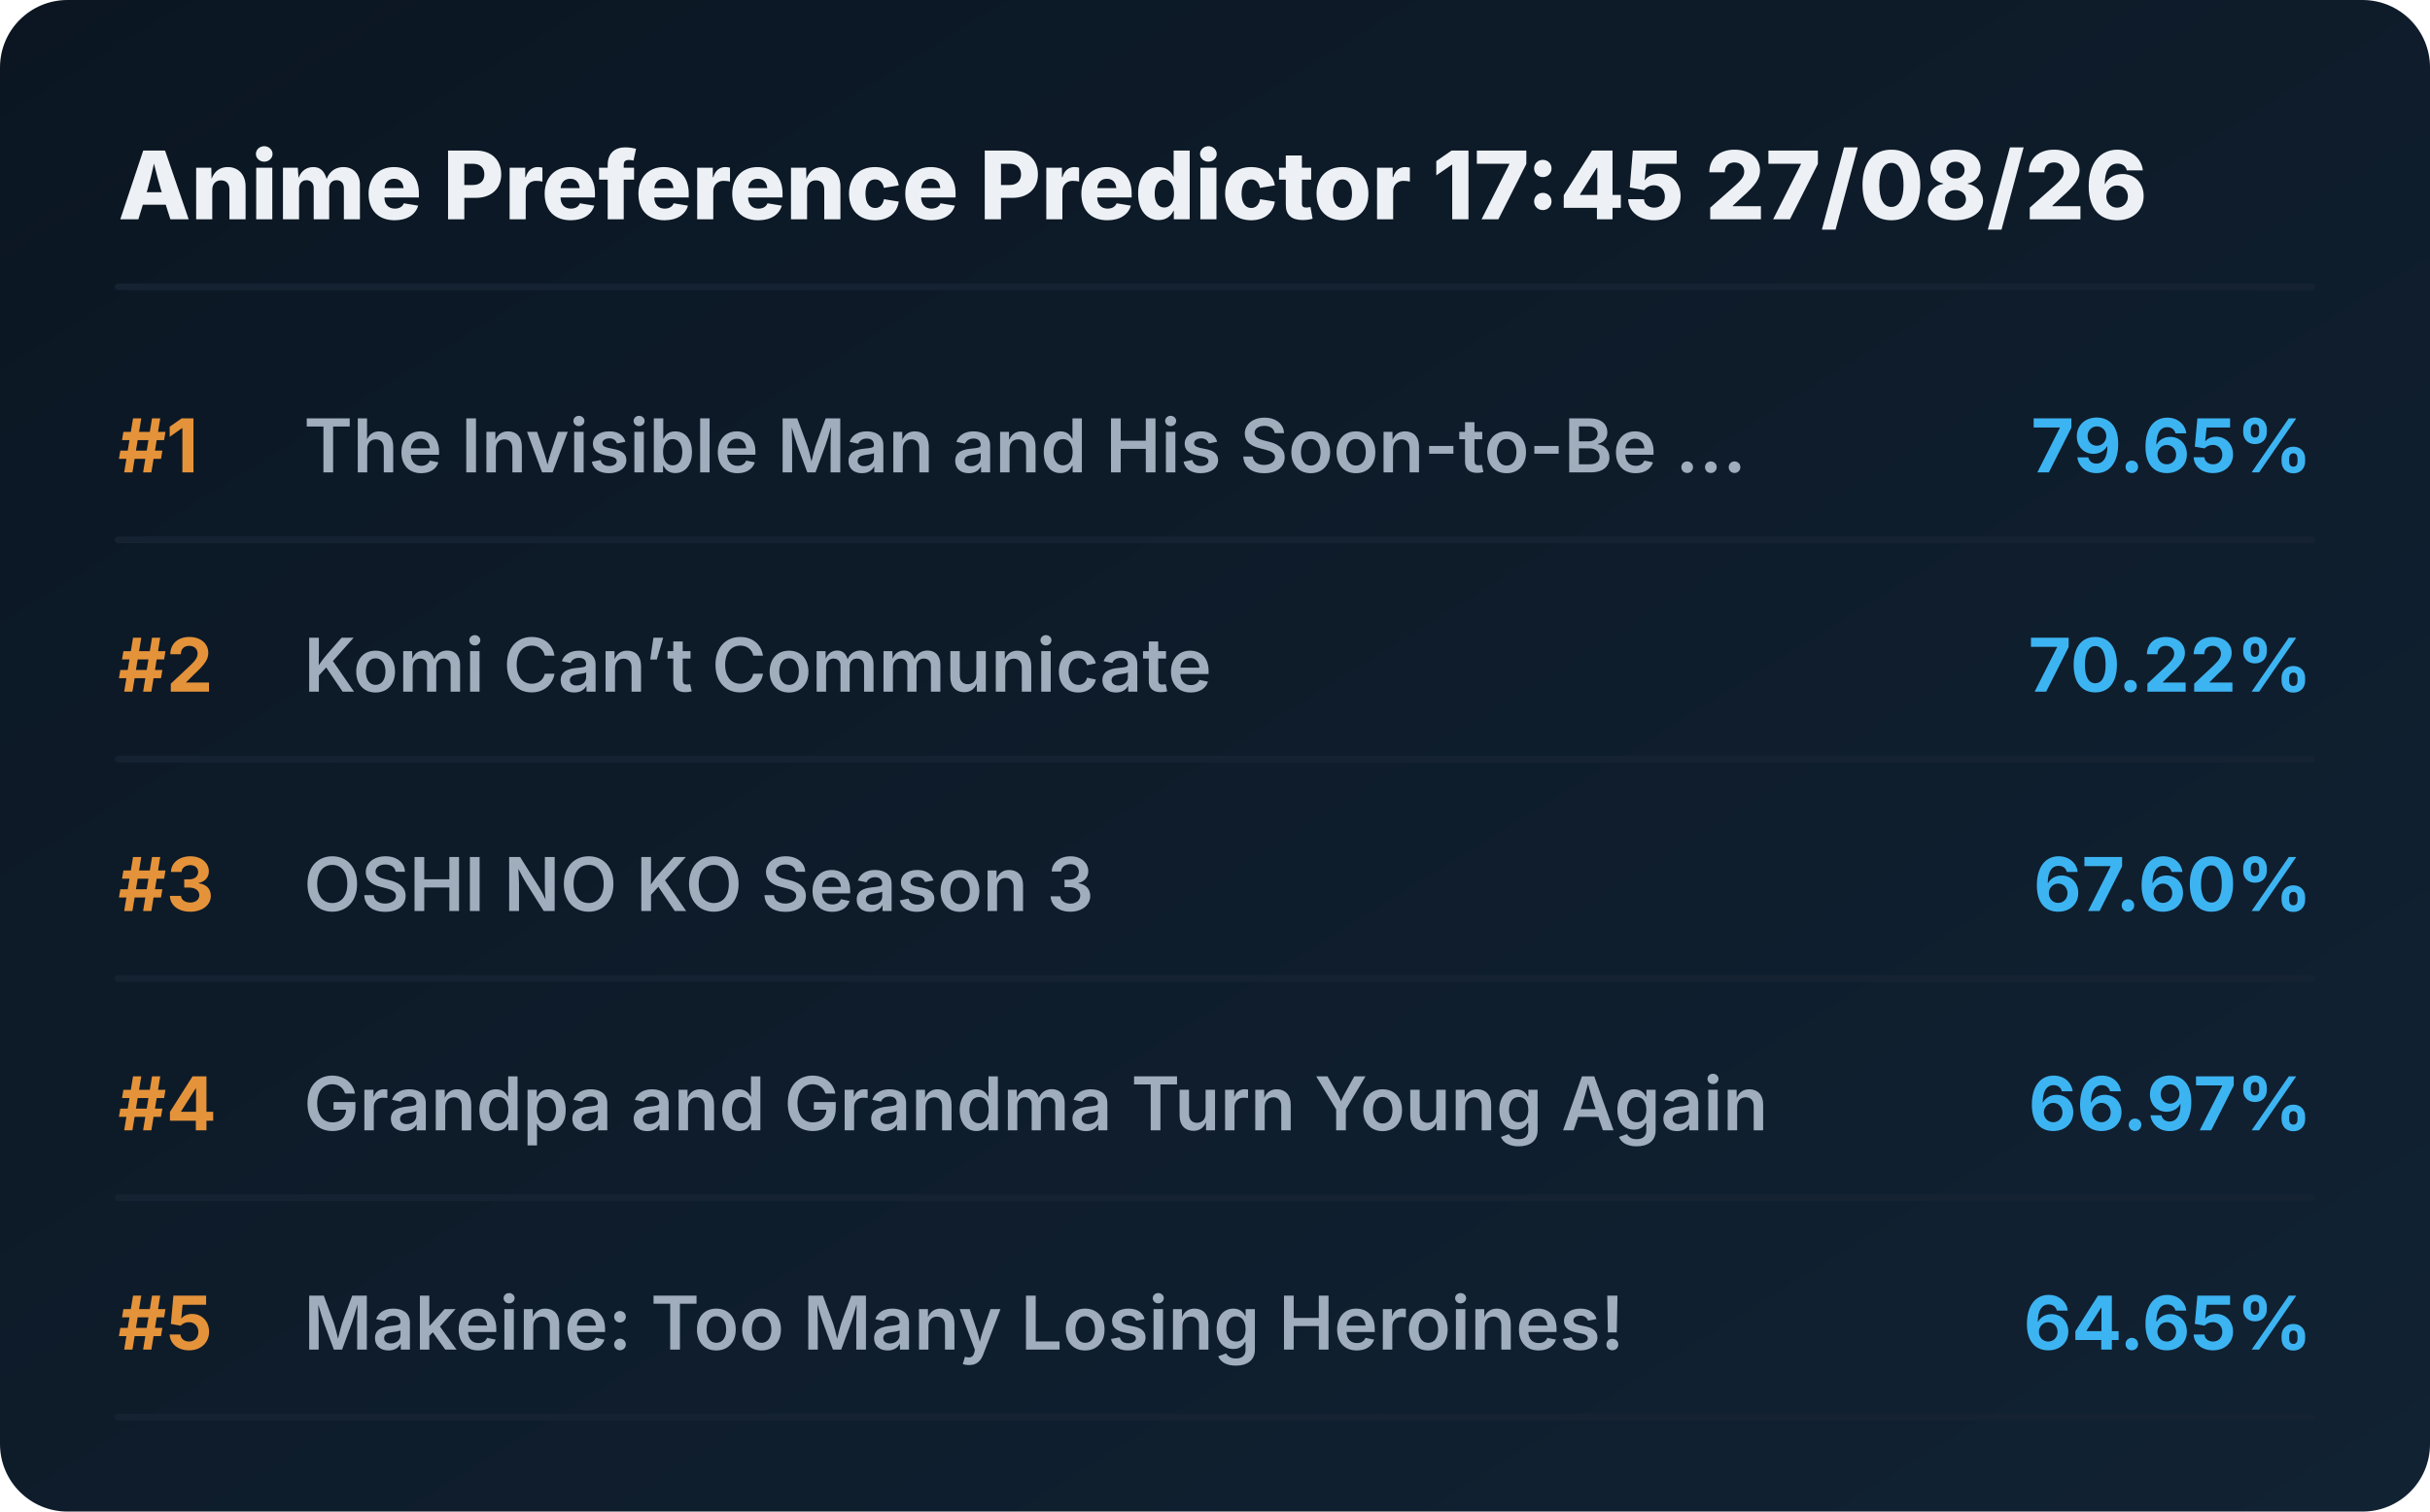
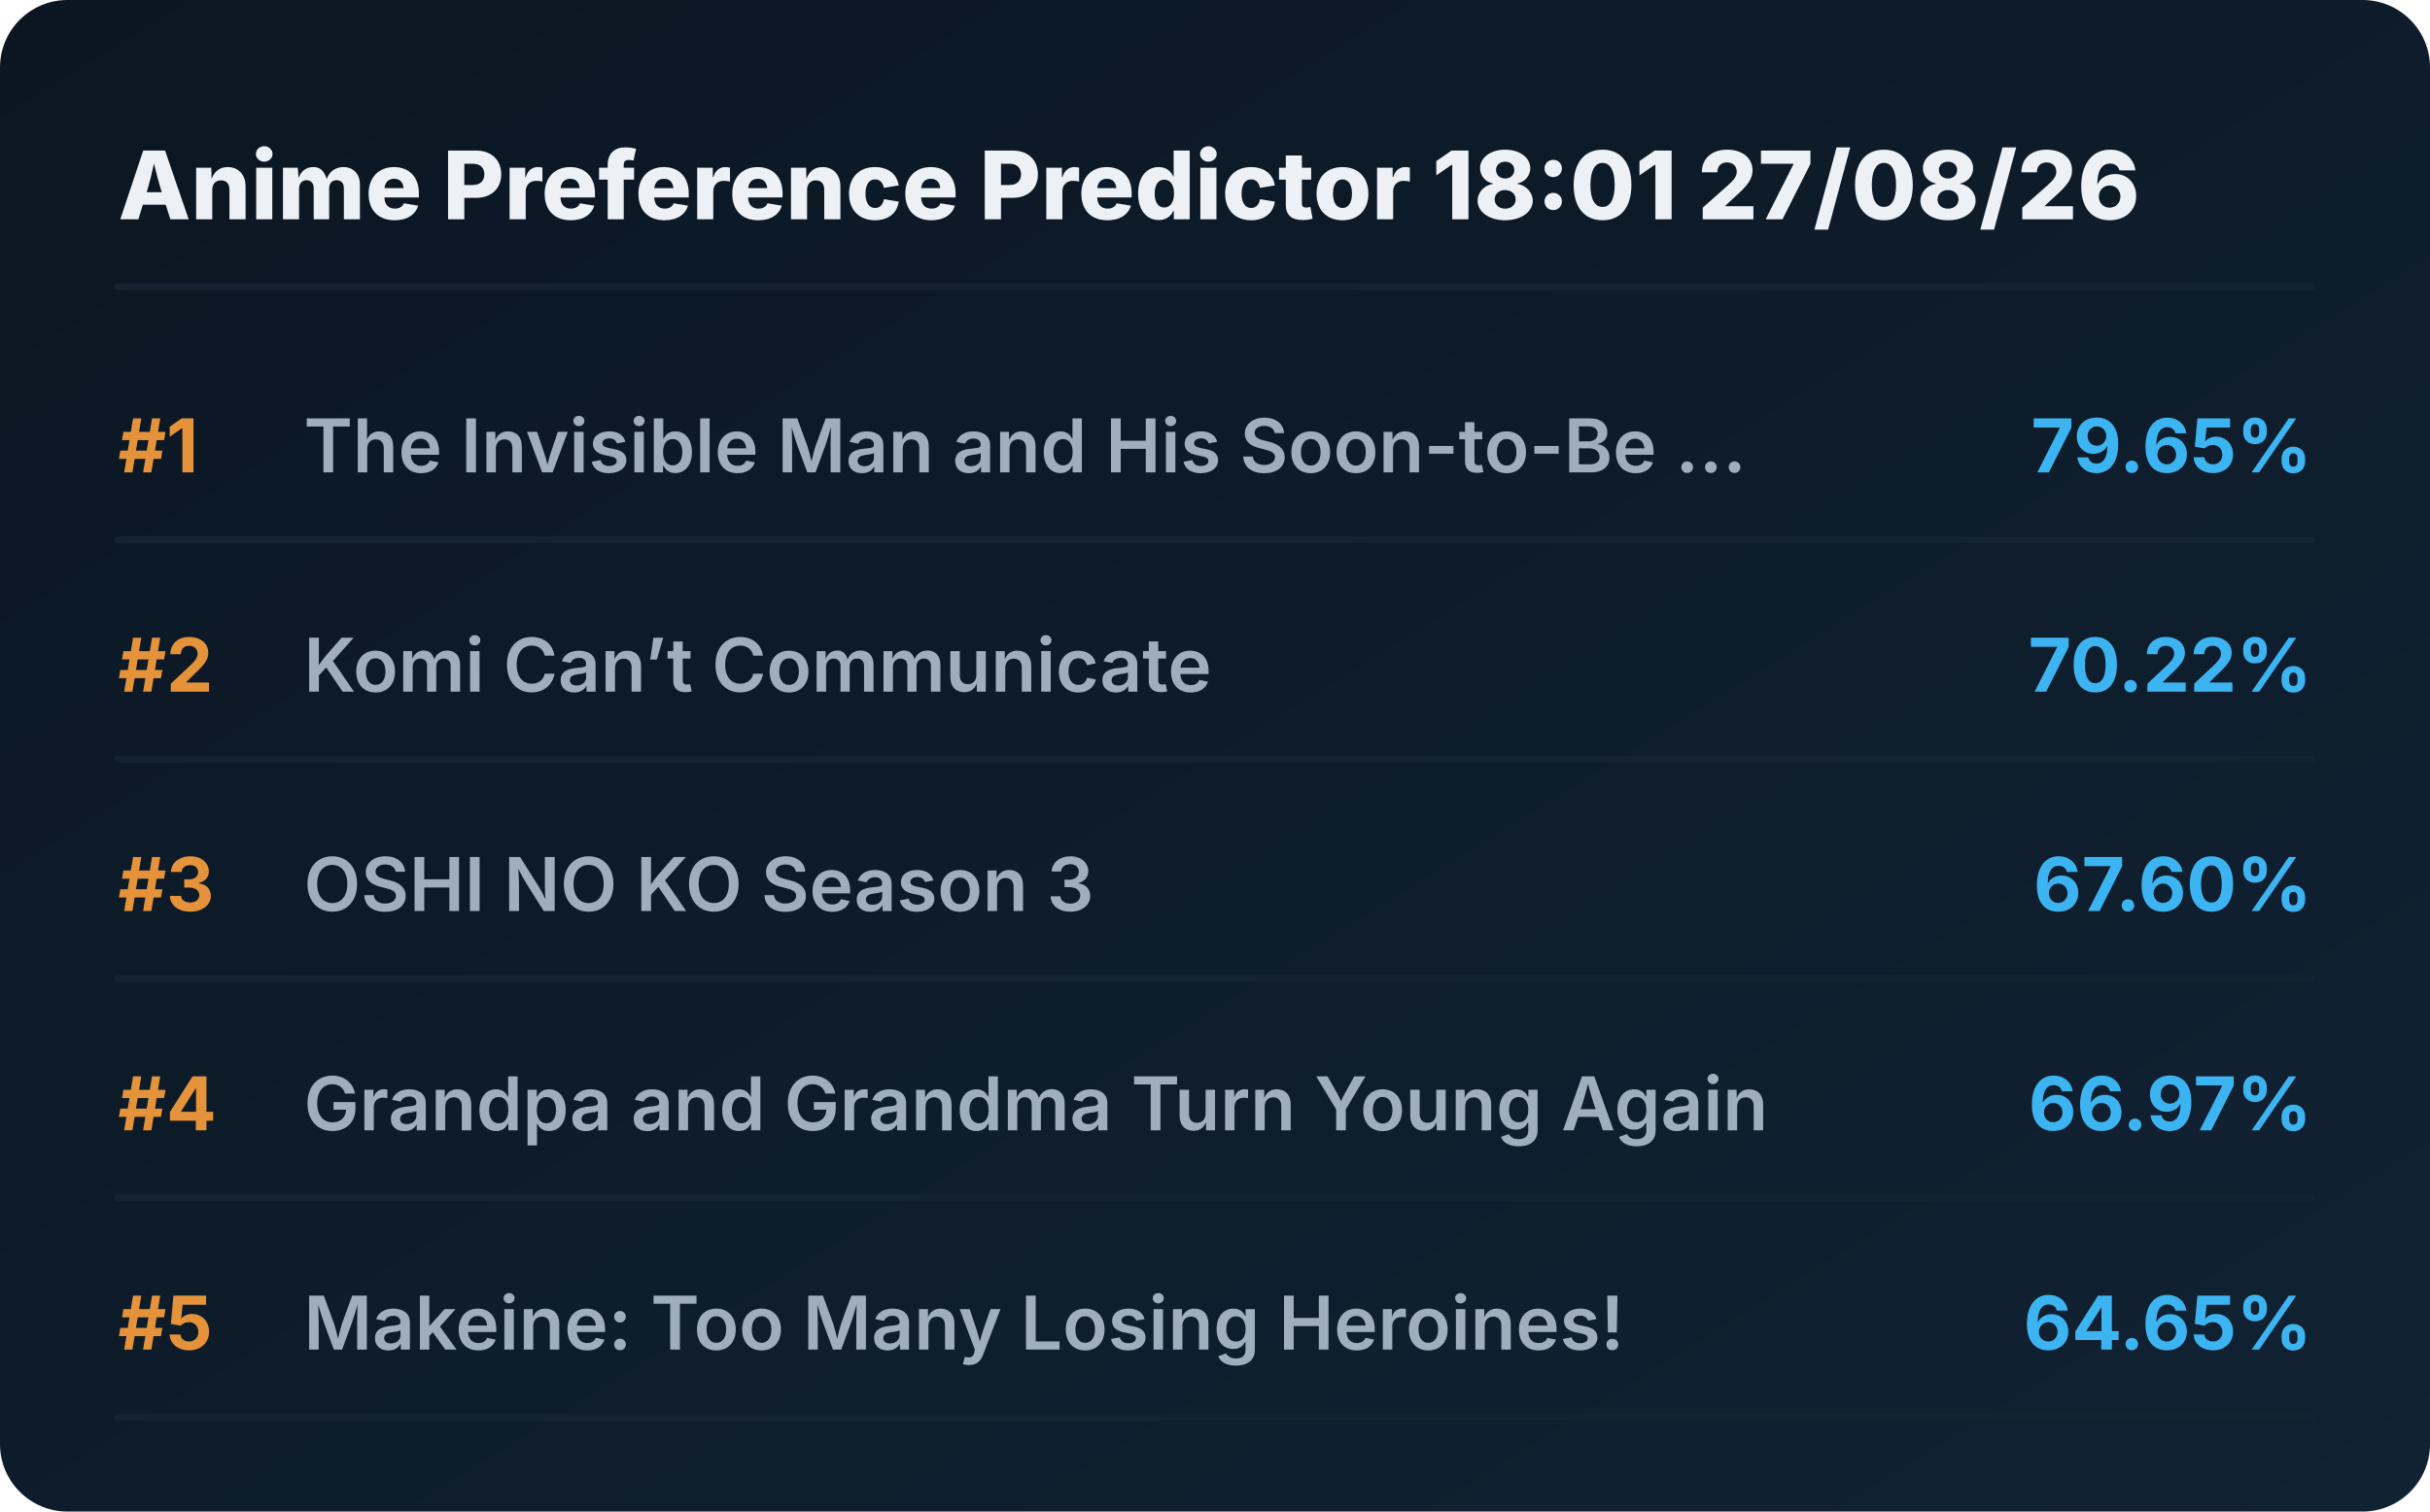
<svg xmlns="http://www.w3.org/2000/svg" viewBox="0 0 720 448" preserveAspectRatio="xMidYMid meet" style="width: 100%; height: auto; max-width: 720px;">
  <defs>
    <linearGradient id="boxGrad" x1="0%" y1="0%" x2="100%" y2="100%">
      <stop offset="0%" stop-color="#0b1622" />
      <stop offset="100%" stop-color="#112233" />
    </linearGradient>
    <clipPath id="titleClip">
      <rect x="90" y="0" width="510" height="100%" />
    </clipPath>
  </defs>
  <style>
    .bg { fill: url(#boxGrad); rx: 20px; }
    .header { font-family: 'Overpass', 'Inter', system-ui, sans-serif; font-weight: 800; font-size: 28px; fill: #edf1f5; }
    .rank { font-family: 'Overpass', 'Inter', system-ui, sans-serif; font-weight: 700; font-size: 22px; fill: #e5933a; }
    .title { font-family: 'Overpass', 'Inter', system-ui, sans-serif; font-weight: 600; font-size: 22px; fill: #9fadbd; }
    .score { font-family: 'Overpass', 'Inter', system-ui, sans-serif; font-weight: 700; font-size: 22px; fill: #3db4f2; }
    .line { stroke: #152232; stroke-width: 2; stroke-linecap: round; }
  </style>
  <rect class="bg" width="720" height="448" />
-   <text x="35" y="65" class="header">Anime Preference Predictor 17:45 27/08/26</text>
+   <text x="35" y="65" class="header">Anime Preference Predictor 18:01 27/08/26</text>
  <line x1="35" y1="85" x2="685" y2="85" class="line" />
  <g transform="translate(0, 0)">
    <text x="35" y="140" class="rank">#1</text>
    <text x="90" y="140" class="title">The Invisible Man and His Soon-to-Be ...</text>
    <text x="685" y="140" class="score" text-anchor="end">79.65%</text>
    <line x1="35" y1="160" x2="685" y2="160" class="line" />
  </g>
  <g transform="translate(0, 65)">
    <text x="35" y="140" class="rank">#2</text>
    <text x="90" y="140" class="title">Komi Can’t Communicate</text>
    <text x="685" y="140" class="score" text-anchor="end">70.22%</text>
    <line x1="35" y1="160" x2="685" y2="160" class="line" />
  </g>
  <g transform="translate(0, 130)">
    <text x="35" y="140" class="rank">#3</text>
    <text x="90" y="140" class="title">OSHI NO KO Season 3</text>
    <text x="685" y="140" class="score" text-anchor="end">67.60%</text>
    <line x1="35" y1="160" x2="685" y2="160" class="line" />
  </g>
  <g transform="translate(0, 195)">
    <text x="35" y="140" class="rank">#4</text>
    <text x="90" y="140" class="title">Grandpa and Grandma Turn Young Again</text>
    <text x="685" y="140" class="score" text-anchor="end">66.97%</text>
    <line x1="35" y1="160" x2="685" y2="160" class="line" />
  </g>
  <g transform="translate(0, 260)">
    <text x="35" y="140" class="rank">#5</text>
    <text x="90" y="140" class="title">Makeine: Too Many Losing Heroines!</text>
    <text x="685" y="140" class="score" text-anchor="end">64.65%</text>
    <line x1="35" y1="160" x2="685" y2="160" class="line" />
  </g>
</svg>
